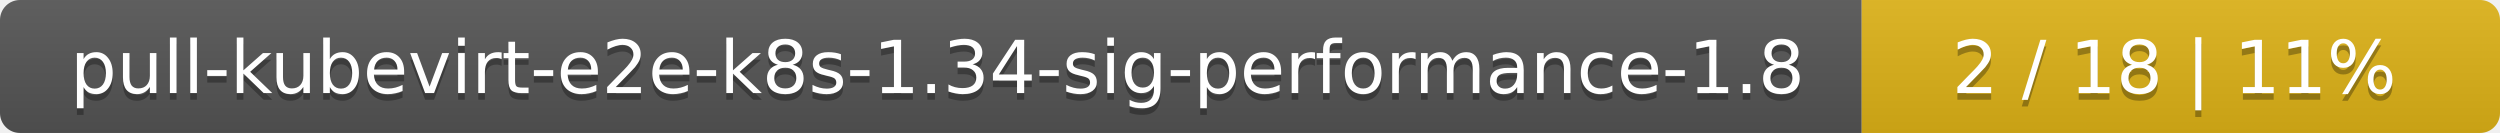
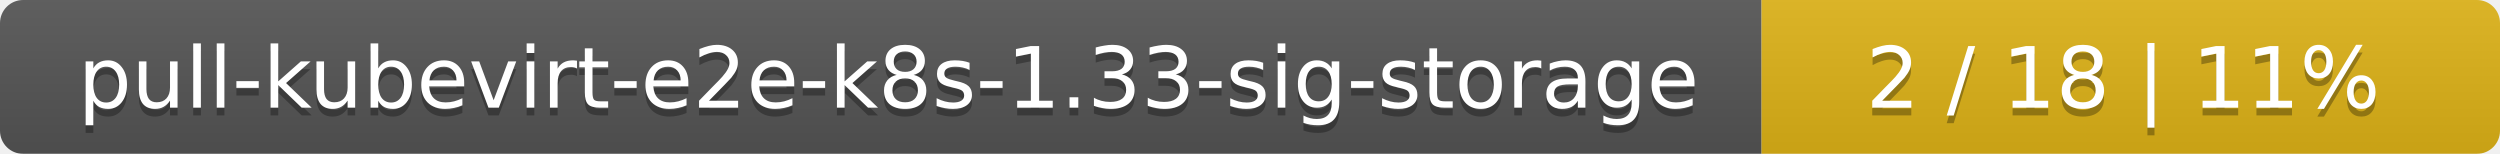
- <svg xmlns="http://www.w3.org/2000/svg" width="376" height="20">
+ <svg xmlns="http://www.w3.org/2000/svg" width="325" height="20">
  <linearGradient id="smooth" x2="0" y2="100%">
    <stop offset="0" stop-color="#bbb" stop-opacity=".1" />
    <stop offset="1" stop-opacity=".1" />
  </linearGradient>
  <mask id="round">
-     <rect width="376" height="20" rx="3" fill="#fff" />
+     <rect width="325" height="20" rx="3" fill="#fff" />
  </mask>
  <g mask="url(#round)">
-     <rect width="280" height="20" fill="#555" />
-     <rect x="280" width="96" height="20" fill="#dfb317" />
-     <rect width="376" height="20" fill="url(#smooth)" />
+     <rect width="229" height="20" fill="#555" />
+     <rect x="229" width="96" height="20" fill="#dfb317" />
+     <rect width="325" height="20" fill="url(#smooth)" />
  </g>
  <g fill="#fff" text-anchor="middle" font-family="DejaVu Sans,Verdana,Geneva,sans-serif" font-size="11">
-     <text x="141" y="15" fill="#010101" fill-opacity=".3">pull-kubevirt-e2e-k8s-1.34-sig-performance-1.8</text>
-     <text x="141" y="14">pull-kubevirt-e2e-k8s-1.34-sig-performance-1.8</text>
-     <text x="327" y="15" fill="#010101" fill-opacity=".3">2 / 18    |    11%</text>
-     <text x="327" y="14">2 / 18    |    11%</text>
+     <text x="115.5" y="15" fill="#010101" fill-opacity=".3">pull-kubevirt-e2e-k8s-1.33-sig-storage</text>
+     <text x="115.5" y="14">pull-kubevirt-e2e-k8s-1.33-sig-storage</text>
+     <text x="276" y="15" fill="#010101" fill-opacity=".3">2 / 18    |    11%</text>
+     <text x="276" y="14">2 / 18    |    11%</text>
  </g>
</svg>
